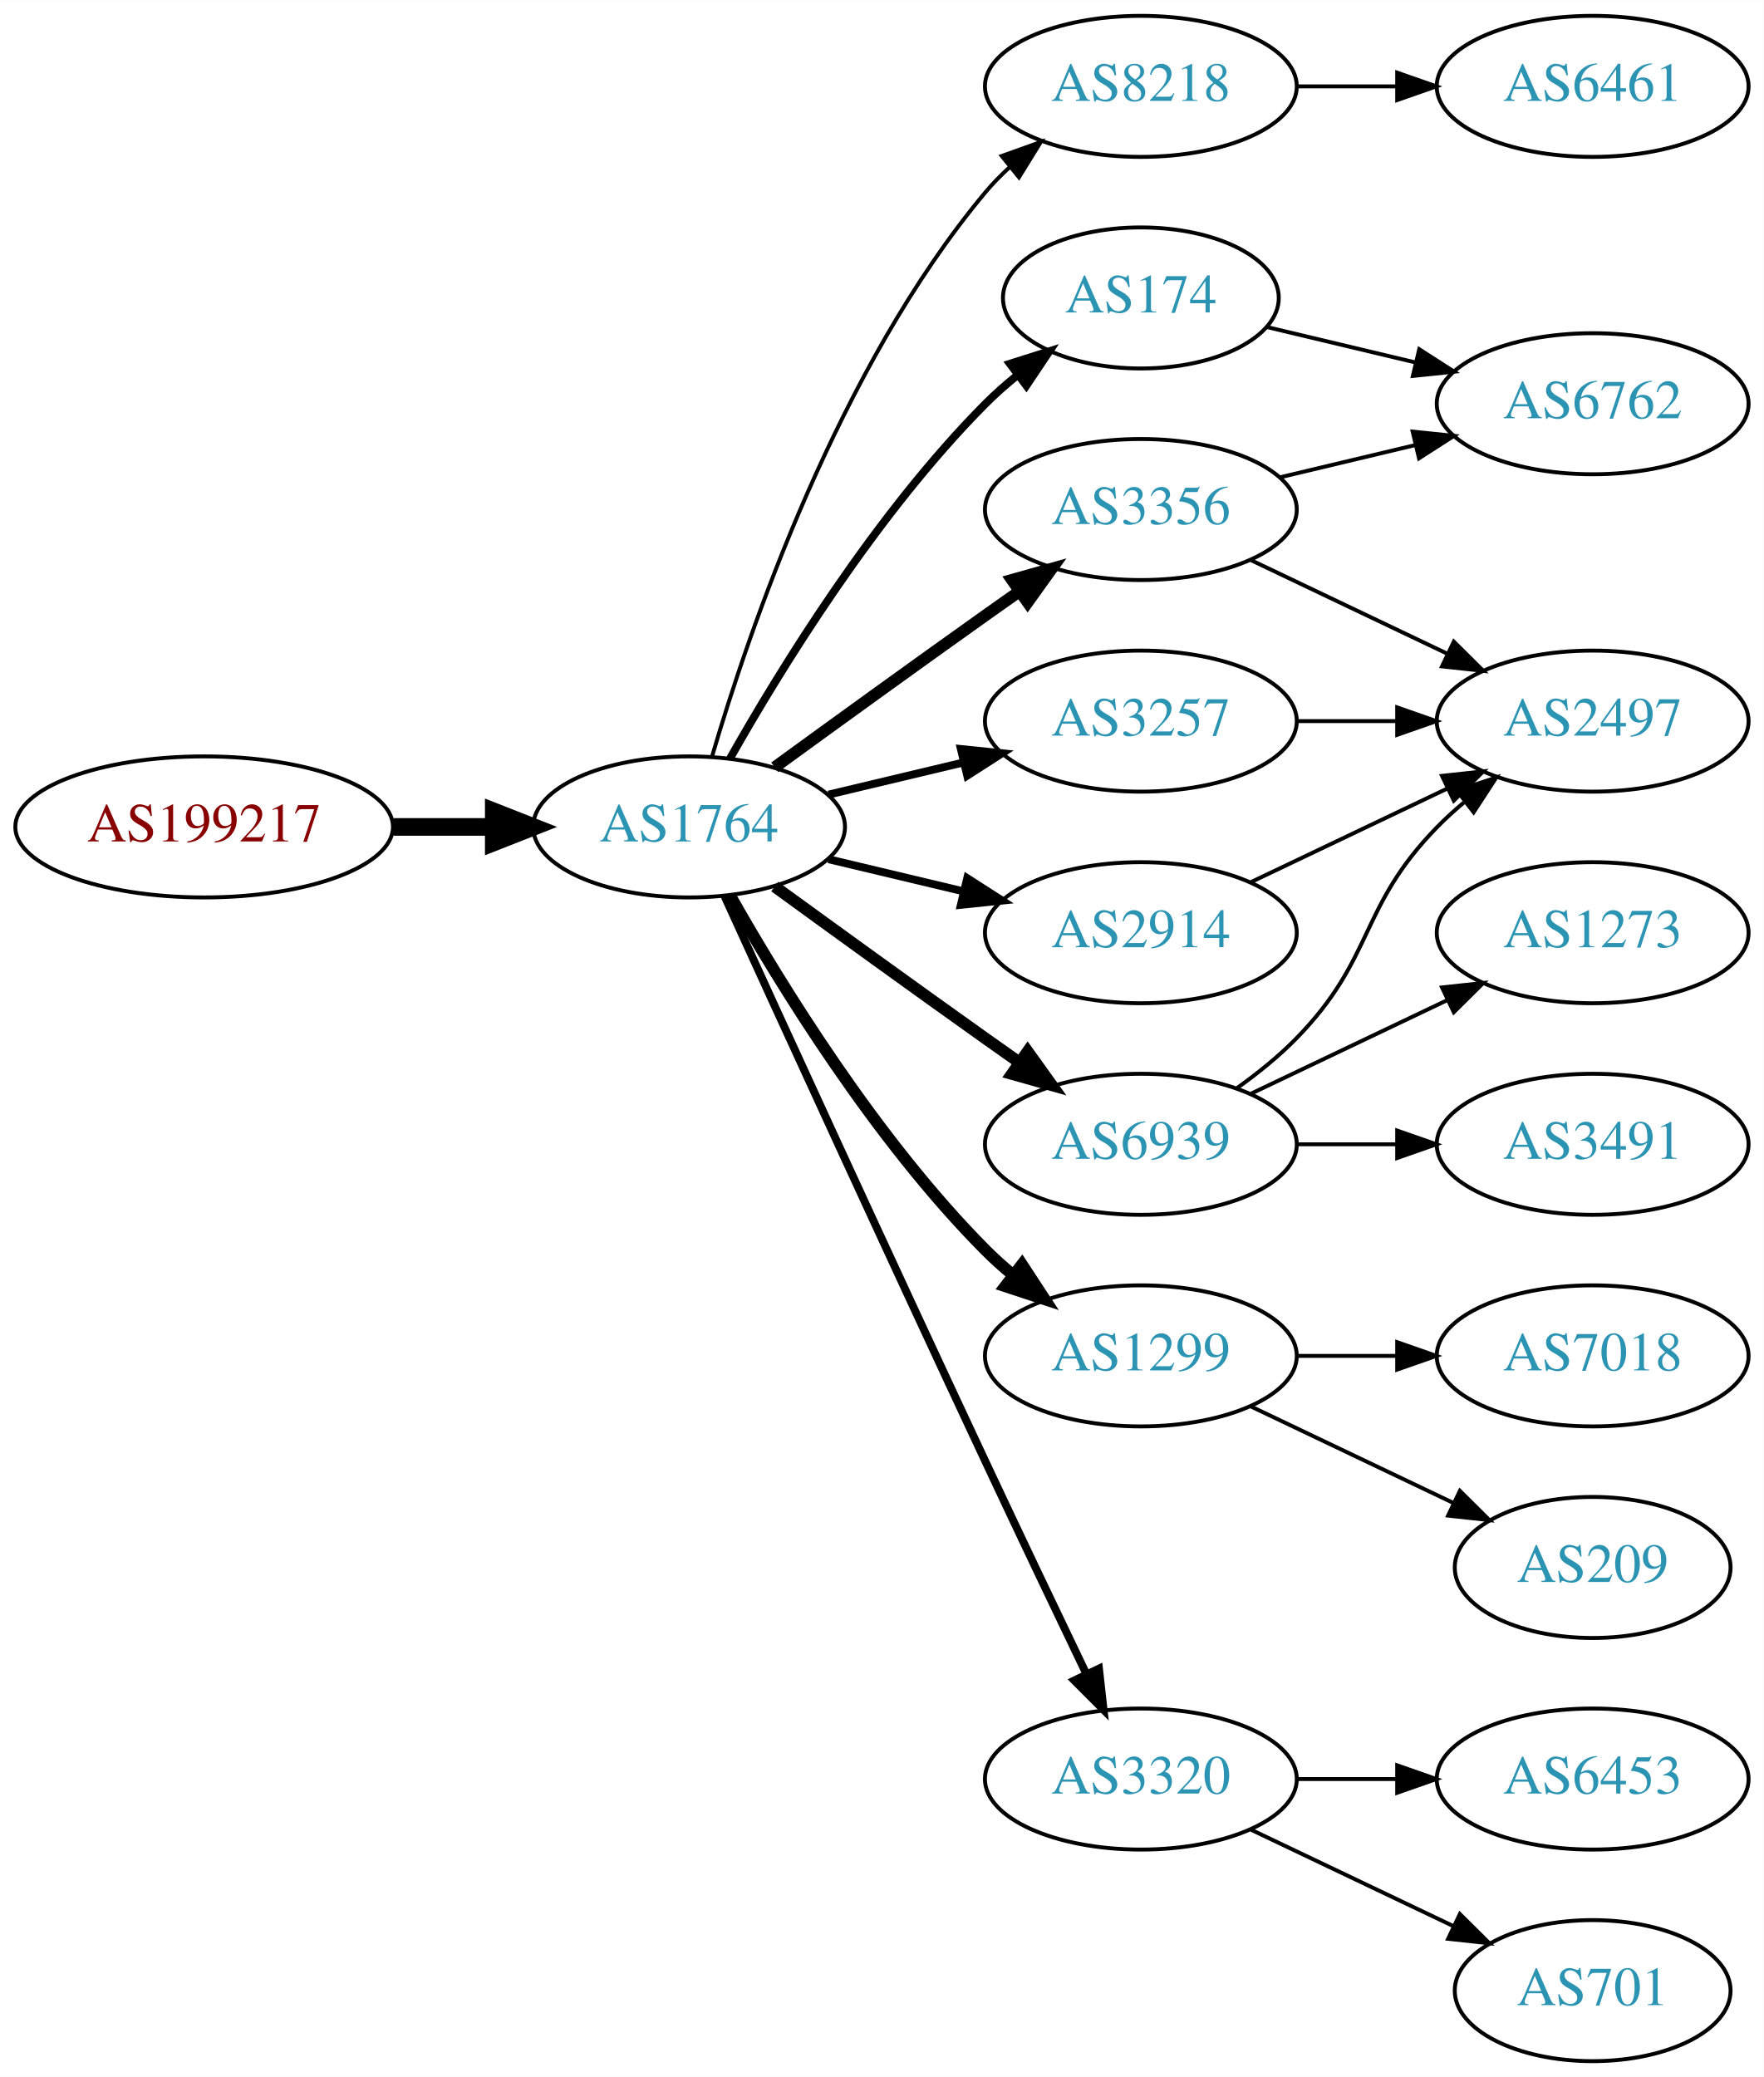
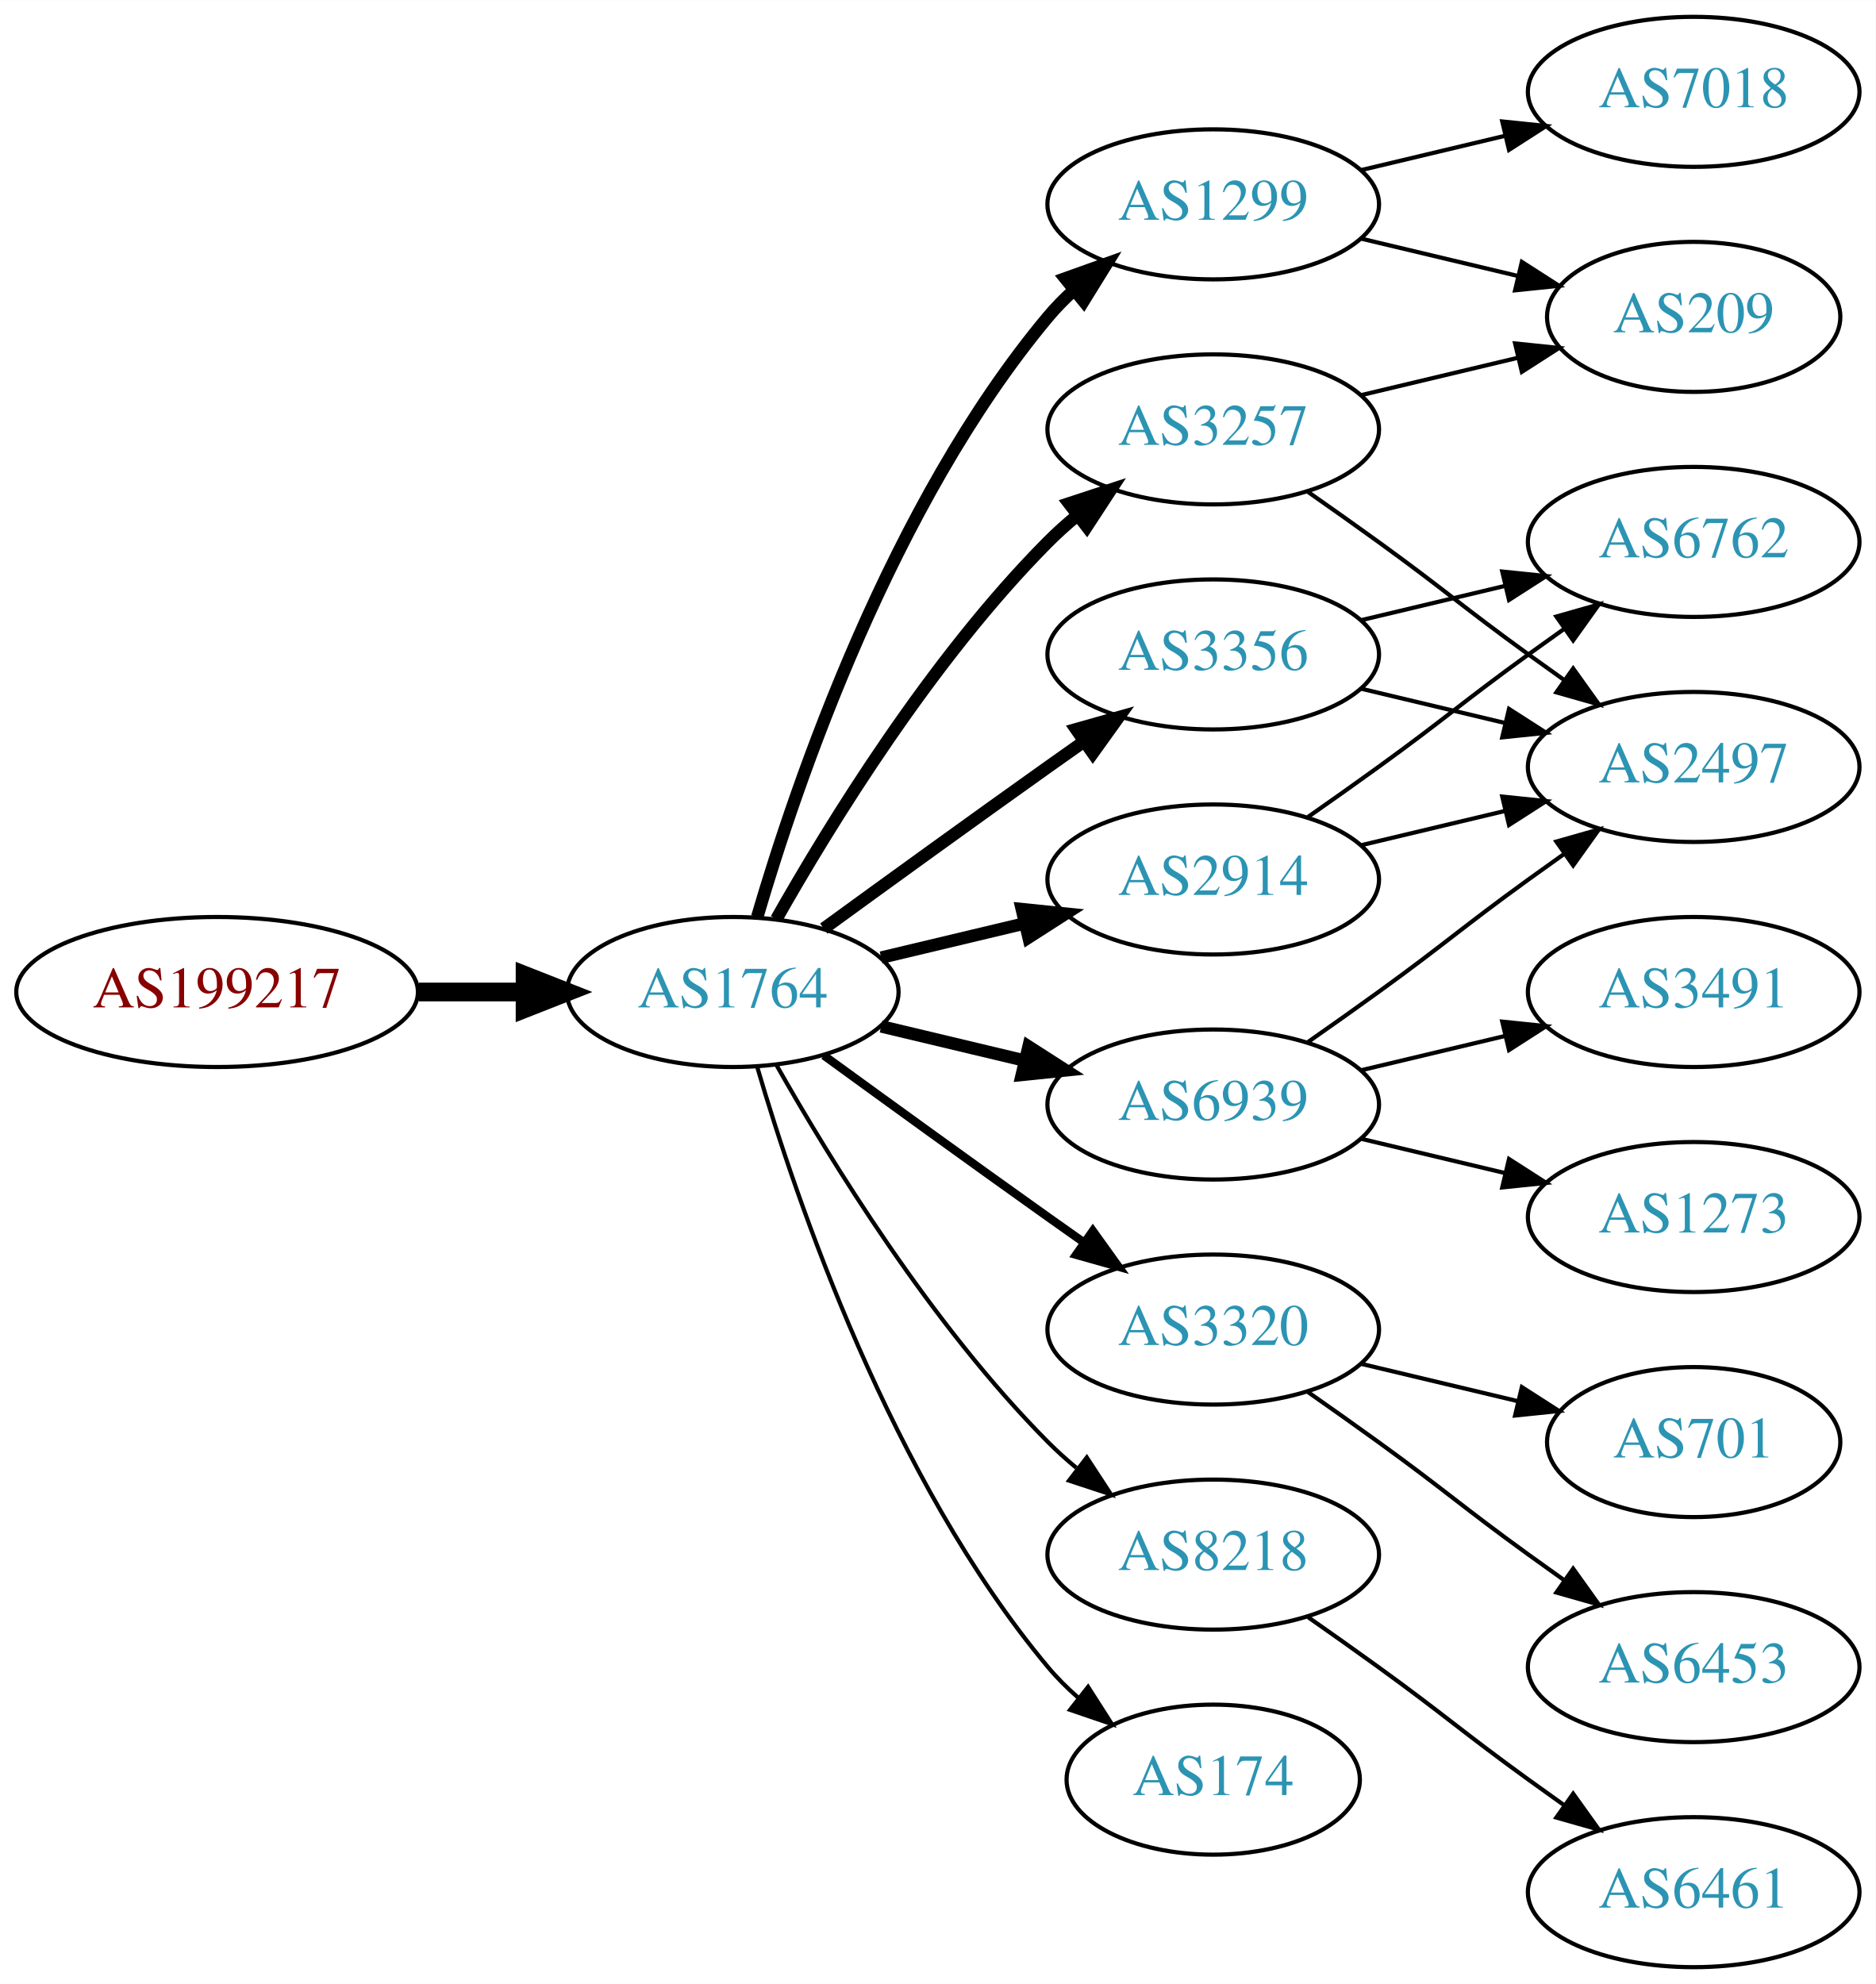
- <svg xmlns="http://www.w3.org/2000/svg" xmlns:xlink="http://www.w3.org/1999/xlink" width="450pt" height="530pt" viewBox="0.00 0.00 450.07 530.00">
-   <g id="graph0" class="graph" transform="scale(1 1) rotate(0) translate(4 526)">
-     <polygon fill="white" stroke="none" points="-4,4 -4,-526 446.07,-526 446.07,4 -4,4" />
+ <svg xmlns="http://www.w3.org/2000/svg" xmlns:xlink="http://www.w3.org/1999/xlink" width="450pt" height="476pt" viewBox="0.00 0.00 450.07 476.00">
+   <g id="graph0" class="graph" transform="scale(1 1) rotate(0) translate(4 472)">
+     <polygon fill="white" stroke="none" points="-4,4 -4,-472 446.07,-472 446.07,4 -4,4" />
    <g id="node1" class="node">
      <g id="a_node1">
        <a xlink:href="/asn/199217" xlink:title="AS199217 ~ IKARUS Security Software GmbH [AT]">
-           <ellipse fill="#ffffff" stroke="black" cx="48.096" cy="-315" rx="48.192" ry="18" />
-           <text text-anchor="middle" x="48.096" y="-311.3" font-family="Times,serif" font-size="14.00" fill="#880000">AS199217</text>
+           <ellipse fill="#ffffff" stroke="black" cx="48.096" cy="-234" rx="48.192" ry="18" />
+           <text text-anchor="middle" x="48.096" y="-230.3" font-family="Times,serif" font-size="14.00" fill="#880000">AS199217</text>
        </a>
      </g>
    </g>
    <g id="node2" class="node">
      <g id="a_node2">
        <a xlink:href="/asn/1764" xlink:title="AS1764 ~ NEXTLAYER-AS [AT]">
-           <ellipse fill="#ffffff" stroke="black" cx="171.838" cy="-315" rx="39.794" ry="18" />
-           <text text-anchor="middle" x="171.838" y="-311.3" font-family="Times,serif" font-size="14.00" fill="#2c94b3">AS1764</text>
+           <ellipse fill="#ffffff" stroke="black" cx="171.838" cy="-234" rx="39.794" ry="18" />
+           <text text-anchor="middle" x="171.838" y="-230.3" font-family="Times,serif" font-size="14.00" fill="#2c94b3">AS1764</text>
        </a>
      </g>
    </g>
    <g id="edge1" class="edge">
-       <path fill="none" stroke="black" stroke-width="4.5" d="M96.513,-315C104.867,-315 113.577,-315 121.969,-315" />
-       <polygon fill="black" stroke="black" stroke-width="4.5" points="122.004,-318.938 132.004,-315 122.004,-311.063 122.004,-318.938" />
+       <path fill="none" stroke="black" stroke-width="4.5" d="M96.513,-234C104.867,-234 113.577,-234 121.969,-234" />
+       <polygon fill="black" stroke="black" stroke-width="4.5" points="122.004,-237.938 132.004,-234 122.004,-230.063 122.004,-237.938" />
    </g>
    <g id="node3" class="node">
      <g id="a_node3">
-         <a xlink:href="/asn/8218" xlink:title="AS8218 ~ legacy Neotelecoms [FR]">
-           <ellipse fill="#ffffff" stroke="black" cx="287.131" cy="-504" rx="39.794" ry="18" />
-           <text text-anchor="middle" x="287.131" y="-500.3" font-family="Times,serif" font-size="14.00" fill="#2c94b3">AS8218</text>
+         <a xlink:href="/asn/1299" xlink:title="AS1299 ~ Telia Carrier [EU]">
+           <ellipse fill="#ffffff" stroke="black" cx="287.131" cy="-423" rx="39.794" ry="18" />
+           <text text-anchor="middle" x="287.131" y="-419.3" font-family="Times,serif" font-size="14.00" fill="#2c94b3">AS1299</text>
        </a>
      </g>
    </g>
    <g id="edge2" class="edge">
-       <path fill="none" stroke="black" d="M177.712,-333.002C187.026,-364.844 209.843,-431.981 247.484,-477 249.355,-479.237 251.453,-481.374 253.679,-483.396" />
-       <polygon fill="black" stroke="black" points="251.623,-486.234 261.598,-489.804 256.026,-480.793 251.623,-486.234" />
+       <path fill="none" stroke="black" stroke-width="3" d="M177.712,-252.002C187.026,-283.844 209.843,-350.981 247.484,-396 249.355,-398.237 251.453,-400.374 253.679,-402.396" />
+       <polygon fill="black" stroke="black" stroke-width="3" points="251.623,-405.234 261.598,-408.804 256.026,-399.793 251.623,-405.234" />
    </g>
    <g id="node4" class="node">
      <g id="a_node4">
-         <a xlink:href="/asn/174" xlink:title="AS174 ~ Cogent Communications [US]">
-           <ellipse fill="#ffffff" stroke="black" cx="287.131" cy="-450" rx="35.194" ry="18" />
-           <text text-anchor="middle" x="287.131" y="-446.3" font-family="Times,serif" font-size="14.00" fill="#2c94b3">AS174</text>
+         <a xlink:href="/asn/3356" xlink:title="AS3356 ~ Level 3 Parent, LLC [US]">
+           <ellipse fill="#ffffff" stroke="black" cx="287.131" cy="-315" rx="39.794" ry="18" />
+           <text text-anchor="middle" x="287.131" y="-311.3" font-family="Times,serif" font-size="14.00" fill="#2c94b3">AS3356</text>
        </a>
      </g>
    </g>
    <g id="edge3" class="edge">
-       <path fill="none" stroke="black" stroke-width="2" d="M182.298,-332.49C195.08,-355.096 219.512,-394.886 247.484,-423 249.985,-425.513 252.745,-427.949 255.606,-430.261" />
-       <polygon fill="black" stroke="black" stroke-width="2" points="253.705,-433.21 263.804,-436.413 257.907,-427.611 253.705,-433.21" />
+       <path fill="none" stroke="black" stroke-width="3" d="M193.686,-249.222C208.62,-260.091 229.234,-275.025 247.484,-288 250.305,-290.005 253.248,-292.085 256.196,-294.159" />
+       <polygon fill="black" stroke="black" stroke-width="3" points="254.223,-297.05 264.421,-299.926 258.242,-291.319 254.223,-297.05" />
    </g>
    <g id="node5" class="node">
      <g id="a_node5">
-         <a xlink:href="/asn/3356" xlink:title="AS3356 ~ Level 3 Parent, LLC [US]">
-           <ellipse fill="#ffffff" stroke="black" cx="287.131" cy="-396" rx="39.794" ry="18" />
-           <text text-anchor="middle" x="287.131" y="-392.3" font-family="Times,serif" font-size="14.00" fill="#2c94b3">AS3356</text>
+         <a xlink:href="/asn/3320" xlink:title="AS3320 ~ DTAG [DE]">
+           <ellipse fill="#ffffff" stroke="black" cx="287.131" cy="-153" rx="39.794" ry="18" />
+           <text text-anchor="middle" x="287.131" y="-149.3" font-family="Times,serif" font-size="14.00" fill="#2c94b3">AS3320</text>
        </a>
      </g>
    </g>
    <g id="edge4" class="edge">
-       <path fill="none" stroke="black" stroke-width="3" d="M193.686,-330.222C208.62,-341.091 229.234,-356.025 247.484,-369 250.305,-371.005 253.248,-373.085 256.196,-375.159" />
-       <polygon fill="black" stroke="black" stroke-width="3" points="254.223,-378.05 264.421,-380.926 258.242,-372.319 254.223,-378.05" />
+       <path fill="none" stroke="black" stroke-width="2" d="M193.686,-218.778C208.62,-207.909 229.234,-192.975 247.484,-180 250.305,-177.995 253.248,-175.915 256.196,-173.841" />
+       <polygon fill="black" stroke="black" stroke-width="2" points="258.242,-176.681 264.421,-168.074 254.223,-170.95 258.242,-176.681" />
    </g>
    <g id="node6" class="node">
      <g id="a_node6">
-         <a xlink:href="/asn/6939" xlink:title="AS6939 ~ Hurricane Electric LLC [US]">
-           <ellipse fill="#ffffff" stroke="black" cx="287.131" cy="-234" rx="39.794" ry="18" />
-           <text text-anchor="middle" x="287.131" y="-230.3" font-family="Times,serif" font-size="14.00" fill="#2c94b3">AS6939</text>
+         <a xlink:href="/asn/3257" xlink:title="AS3257 ~ GTT [DE]">
+           <ellipse fill="#ffffff" stroke="black" cx="287.131" cy="-369" rx="39.794" ry="18" />
+           <text text-anchor="middle" x="287.131" y="-365.3" font-family="Times,serif" font-size="14.00" fill="#2c94b3">AS3257</text>
        </a>
      </g>
    </g>
    <g id="edge5" class="edge">
-       <path fill="none" stroke="black" stroke-width="3" d="M193.686,-299.778C208.62,-288.909 229.234,-273.975 247.484,-261 250.305,-258.995 253.248,-256.915 256.196,-254.841" />
-       <polygon fill="black" stroke="black" stroke-width="3" points="258.242,-257.681 264.421,-249.074 254.223,-251.95 258.242,-257.681" />
+       <path fill="none" stroke="black" stroke-width="3" d="M182.298,-251.49C195.08,-274.096 219.512,-313.886 247.484,-342 249.595,-344.121 251.891,-346.188 254.277,-348.171" />
+       <polygon fill="black" stroke="black" stroke-width="3" points="252.529,-351.242 262.592,-354.556 256.792,-345.69 252.529,-351.242" />
    </g>
    <g id="node7" class="node">
      <g id="a_node7">
-         <a xlink:href="/asn/1299" xlink:title="AS1299 ~ Telia Carrier [EU]">
-           <ellipse fill="#ffffff" stroke="black" cx="287.131" cy="-180" rx="39.794" ry="18" />
-           <text text-anchor="middle" x="287.131" y="-176.3" font-family="Times,serif" font-size="14.00" fill="#2c94b3">AS1299</text>
+         <a xlink:href="/asn/2914" xlink:title="AS2914 ~ NTT America, Inc. [US]">
+           <ellipse fill="#ffffff" stroke="black" cx="287.131" cy="-261" rx="39.794" ry="18" />
+           <text text-anchor="middle" x="287.131" y="-257.3" font-family="Times,serif" font-size="14.00" fill="#2c94b3">AS2914</text>
        </a>
      </g>
    </g>
    <g id="edge6" class="edge">
-       <path fill="none" stroke="black" stroke-width="3" d="M182.298,-297.51C195.08,-274.904 219.512,-235.114 247.484,-207 249.595,-204.879 251.891,-202.812 254.277,-200.829" />
-       <polygon fill="black" stroke="black" stroke-width="3" points="256.792,-203.31 262.592,-194.444 252.529,-197.758 256.792,-203.31" />
+       <path fill="none" stroke="black" stroke-width="3" d="M207.445,-242.248C218.316,-244.838 230.471,-247.735 241.913,-250.462" />
+       <polygon fill="black" stroke="black" stroke-width="3" points="241.197,-253.889 251.736,-252.803 242.819,-247.08 241.197,-253.889" />
    </g>
    <g id="node8" class="node">
      <g id="a_node8">
-         <a xlink:href="/asn/3320" xlink:title="AS3320 ~ DTAG [DE]">
-           <ellipse fill="#ffffff" stroke="black" cx="287.131" cy="-72" rx="39.794" ry="18" />
-           <text text-anchor="middle" x="287.131" y="-68.3" font-family="Times,serif" font-size="14.00" fill="#2c94b3">AS3320</text>
+         <a xlink:href="/asn/8218" xlink:title="AS8218 ~ legacy Neotelecoms [FR]">
+           <ellipse fill="#ffffff" stroke="black" cx="287.131" cy="-99" rx="39.794" ry="18" />
+           <text text-anchor="middle" x="287.131" y="-95.3" font-family="Times,serif" font-size="14.00" fill="#2c94b3">AS8218</text>
        </a>
      </g>
    </g>
    <g id="edge7" class="edge">
-       <path fill="none" stroke="black" stroke-width="2" d="M180.825,-297.464C194.401,-267.704 222.899,-205.43 247.484,-153 255.976,-134.892 265.668,-114.579 273.222,-98.825" />
-       <polygon fill="black" stroke="black" stroke-width="2" points="276.446,-100.195 277.619,-89.665 270.136,-97.165 276.446,-100.195" />
+       <path fill="none" stroke="black" d="M182.298,-216.51C195.08,-193.904 219.512,-154.114 247.484,-126 249.595,-123.879 251.891,-121.812 254.277,-119.829" />
+       <polygon fill="black" stroke="black" points="256.792,-122.31 262.592,-113.444 252.529,-116.758 256.792,-122.31" />
    </g>
    <g id="node9" class="node">
      <g id="a_node9">
-         <a xlink:href="/asn/3257" xlink:title="AS3257 ~ GTT [DE]">
-           <ellipse fill="#ffffff" stroke="black" cx="287.131" cy="-342" rx="39.794" ry="18" />
-           <text text-anchor="middle" x="287.131" y="-338.3" font-family="Times,serif" font-size="14.00" fill="#2c94b3">AS3257</text>
+         <a xlink:href="/asn/6939" xlink:title="AS6939 ~ Hurricane Electric LLC [US]">
+           <ellipse fill="#ffffff" stroke="black" cx="287.131" cy="-207" rx="39.794" ry="18" />
+           <text text-anchor="middle" x="287.131" y="-203.3" font-family="Times,serif" font-size="14.00" fill="#2c94b3">AS6939</text>
        </a>
      </g>
    </g>
    <g id="edge8" class="edge">
-       <path fill="none" stroke="black" stroke-width="2" d="M207.445,-323.248C218.316,-325.838 230.471,-328.735 241.913,-331.462" />
-       <polygon fill="black" stroke="black" stroke-width="2" points="241.197,-334.889 251.736,-333.803 242.819,-328.08 241.197,-334.889" />
+       <path fill="none" stroke="black" stroke-width="3" d="M207.445,-225.752C218.316,-223.162 230.471,-220.265 241.913,-217.538" />
+       <polygon fill="black" stroke="black" stroke-width="3" points="242.819,-220.92 251.736,-215.197 241.197,-214.111 242.819,-220.92" />
    </g>
    <g id="node10" class="node">
      <g id="a_node10">
-         <a xlink:href="/asn/2914" xlink:title="AS2914 ~ NTT America, Inc. [US]">
-           <ellipse fill="#ffffff" stroke="black" cx="287.131" cy="-288" rx="39.794" ry="18" />
-           <text text-anchor="middle" x="287.131" y="-284.3" font-family="Times,serif" font-size="14.00" fill="#2c94b3">AS2914</text>
+         <a xlink:href="/asn/174" xlink:title="AS174 ~ Cogent Communications [US]">
+           <ellipse fill="#ffffff" stroke="black" cx="287.131" cy="-45" rx="35.194" ry="18" />
+           <text text-anchor="middle" x="287.131" y="-41.3" font-family="Times,serif" font-size="14.00" fill="#2c94b3">AS174</text>
        </a>
      </g>
    </g>
    <g id="edge9" class="edge">
-       <path fill="none" stroke="black" stroke-width="2" d="M207.445,-306.752C218.316,-304.162 230.471,-301.265 241.913,-298.538" />
-       <polygon fill="black" stroke="black" stroke-width="2" points="242.819,-301.92 251.736,-296.197 241.197,-295.111 242.819,-301.92" />
+       <path fill="none" stroke="black" d="M177.712,-215.998C187.026,-184.156 209.843,-117.019 247.484,-72 249.637,-69.426 252.091,-66.983 254.696,-64.697" />
+       <polygon fill="black" stroke="black" points="257.103,-67.257 262.806,-58.328 252.779,-61.751 257.103,-67.257" />
+     </g>
+     <g id="node13" class="node">
+       <g id="a_node13">
+         <a xlink:href="/asn/7018" xlink:title="AS7018 ~ AT&amp;T Services, Inc. [US]">
+           <ellipse fill="#ffffff" stroke="black" cx="402.424" cy="-450" rx="39.794" ry="18" />
+           <text text-anchor="middle" x="402.424" y="-446.3" font-family="Times,serif" font-size="14.00" fill="#2c94b3">AS7018</text>
+         </a>
+       </g>
+     </g>
+     <g id="edge12" class="edge">
+       <path fill="none" stroke="black" d="M322.738,-431.248C333.609,-433.838 345.764,-436.735 357.206,-439.462" />
+       <polygon fill="black" stroke="black" points="356.49,-442.889 367.029,-441.803 358.112,-436.08 356.49,-442.889" />
+     </g>
+     <g id="node14" class="node">
+       <g id="a_node14">
+         <a xlink:href="/asn/209" xlink:title="AS209 ~ CenturyLink Communications, LLC [US]">
+           <ellipse fill="#ffffff" stroke="black" cx="402.424" cy="-396" rx="35.194" ry="18" />
+           <text text-anchor="middle" x="402.424" y="-392.3" font-family="Times,serif" font-size="14.00" fill="#2c94b3">AS209</text>
+         </a>
+       </g>
+     </g>
+     <g id="edge13" class="edge">
+       <path fill="none" stroke="black" d="M322.738,-414.752C334.533,-411.942 347.837,-408.771 360.105,-405.847" />
+       <polygon fill="black" stroke="black" points="361.194,-409.186 370.11,-403.463 359.571,-402.376 361.194,-409.186" />
+     </g>
+     <g id="node18" class="node">
+       <g id="a_node18">
+         <a xlink:href="/asn/2497" xlink:title="AS2497 ~ Internet Initiative Japan Inc. [JP]">
+           <ellipse fill="#ffffff" stroke="black" cx="402.424" cy="-288" rx="39.794" ry="18" />
+           <text text-anchor="middle" x="402.424" y="-284.3" font-family="Times,serif" font-size="14.00" fill="#2c94b3">AS2497</text>
+         </a>
+       </g>
+     </g>
+     <g id="edge19" class="edge">
+       <path fill="none" stroke="black" d="M322.738,-306.752C333.609,-304.162 345.764,-301.265 357.206,-298.538" />
+       <polygon fill="black" stroke="black" points="358.112,-301.92 367.029,-296.197 356.49,-295.111 358.112,-301.92" />
+     </g>
+     <g id="node19" class="node">
+       <g id="a_node19">
+         <a xlink:href="/asn/6762" xlink:title="AS6762 ~ TELECOM ITALIA SPARKLE S.p.A. [IT]">
+           <ellipse fill="#ffffff" stroke="black" cx="402.424" cy="-342" rx="39.794" ry="18" />
+           <text text-anchor="middle" x="402.424" y="-338.3" font-family="Times,serif" font-size="14.00" fill="#2c94b3">AS6762</text>
+         </a>
+       </g>
+     </g>
+     <g id="edge18" class="edge">
+       <path fill="none" stroke="black" d="M322.738,-323.248C333.609,-325.838 345.764,-328.735 357.206,-331.462" />
+       <polygon fill="black" stroke="black" points="356.49,-334.889 367.029,-333.803 358.112,-328.08 356.49,-334.889" />
    </g>
    <g id="node11" class="node">
      <g id="a_node11">
-         <a xlink:href="/asn/6461" xlink:title="AS6461 ~ Zayo Bandwidth [US]">
-           <ellipse fill="#ffffff" stroke="black" cx="402.424" cy="-504" rx="39.794" ry="18" />
-           <text text-anchor="middle" x="402.424" y="-500.3" font-family="Times,serif" font-size="14.00" fill="#2c94b3">AS6461</text>
+         <a xlink:href="/asn/6453" xlink:title="AS6453 ~ TATA COMMUNICATIONS (AMERICA) INC [US]">
+           <ellipse fill="#ffffff" stroke="black" cx="402.424" cy="-72" rx="39.794" ry="18" />
+           <text text-anchor="middle" x="402.424" y="-68.3" font-family="Times,serif" font-size="14.00" fill="#2c94b3">AS6453</text>
        </a>
      </g>
    </g>
    <g id="edge10" class="edge">
-       <path fill="none" stroke="black" d="M326.803,-504C335.006,-504 343.77,-504 352.302,-504" />
-       <polygon fill="black" stroke="black" points="352.541,-507.5 362.541,-504 352.541,-500.5 352.541,-507.5" />
+       <path fill="none" stroke="black" d="M309.888,-137.991C315.422,-134.121 321.341,-129.936 326.777,-126 342.977,-114.271 346.578,-110.729 362.777,-99 365.58,-96.971 368.512,-94.875 371.453,-92.79" />
+       <polygon fill="black" stroke="black" points="373.504,-95.627 379.667,-87.009 369.475,-89.903 373.504,-95.627" />
    </g>
    <g id="node12" class="node">
      <g id="a_node12">
-         <a xlink:href="/asn/6762" xlink:title="AS6762 ~ TELECOM ITALIA SPARKLE S.p.A. [IT]">
-           <ellipse fill="#ffffff" stroke="black" cx="402.424" cy="-423" rx="39.794" ry="18" />
-           <text text-anchor="middle" x="402.424" y="-419.3" font-family="Times,serif" font-size="14.00" fill="#2c94b3">AS6762</text>
+         <a xlink:href="/asn/701" xlink:title="AS701 ~ UUNET [US]">
+           <ellipse fill="#ffffff" stroke="black" cx="402.424" cy="-126" rx="35.194" ry="18" />
+           <text text-anchor="middle" x="402.424" y="-122.3" font-family="Times,serif" font-size="14.00" fill="#2c94b3">AS701</text>
        </a>
      </g>
    </g>
    <g id="edge11" class="edge">
-       <path fill="none" stroke="black" d="M319.389,-442.551C331.068,-439.767 344.564,-436.551 357.193,-433.541" />
-       <polygon fill="black" stroke="black" points="358.169,-436.907 367.085,-431.184 356.546,-430.097 358.169,-436.907" />
-     </g>
-     <g id="edge13" class="edge">
-       <path fill="none" stroke="black" d="M322.738,-404.248C333.609,-406.838 345.764,-409.735 357.206,-412.462" />
-       <polygon fill="black" stroke="black" points="356.49,-415.889 367.029,-414.803 358.112,-409.08 356.49,-415.889" />
-     </g>
-     <g id="node13" class="node">
-       <g id="a_node13">
-         <a xlink:href="/asn/2497" xlink:title="AS2497 ~ Internet Initiative Japan Inc. [JP]">
-           <ellipse fill="#ffffff" stroke="black" cx="402.424" cy="-342" rx="39.794" ry="18" />
-           <text text-anchor="middle" x="402.424" y="-338.3" font-family="Times,serif" font-size="14.00" fill="#2c94b3">AS2497</text>
-         </a>
-       </g>
-     </g>
-     <g id="edge12" class="edge">
-       <path fill="none" stroke="black" d="M315.267,-383.066C330.261,-375.919 349.082,-366.948 365.306,-359.215" />
-       <polygon fill="black" stroke="black" points="366.988,-362.291 374.509,-354.829 363.976,-355.972 366.988,-362.291" />
-     </g>
-     <g id="edge14" class="edge">
-       <path fill="none" stroke="black" d="M311.725,-248.389C316.981,-252.148 322.313,-256.437 326.777,-261 346.95,-281.617 342.605,-294.383 362.777,-315 364.87,-317.139 367.154,-319.218 369.53,-321.21" />
-       <polygon fill="black" stroke="black" points="367.774,-324.275 377.83,-327.611 372.049,-318.732 367.774,-324.275" />
-     </g>
-     <g id="node14" class="node">
-       <g id="a_node14">
-         <a xlink:href="/asn/1273" xlink:title="AS1273 ~ RIPE Network Coordination Centre [NL]">
-           <ellipse fill="#ffffff" stroke="black" cx="402.424" cy="-288" rx="39.794" ry="18" />
-           <text text-anchor="middle" x="402.424" y="-284.3" font-family="Times,serif" font-size="14.00" fill="#2c94b3">AS1273</text>
-         </a>
-       </g>
-     </g>
-     <g id="edge15" class="edge">
-       <path fill="none" stroke="black" d="M315.267,-246.934C330.261,-254.081 349.082,-263.052 365.306,-270.785" />
-       <polygon fill="black" stroke="black" points="363.976,-274.028 374.509,-275.171 366.988,-267.709 363.976,-274.028" />
+       <path fill="none" stroke="black" d="M322.738,-144.752C334.533,-141.942 347.837,-138.771 360.105,-135.847" />
+       <polygon fill="black" stroke="black" points="361.194,-139.186 370.11,-133.463 359.571,-132.376 361.194,-139.186" />
+     </g>
+     <g id="edge20" class="edge">
+       <path fill="none" stroke="black" d="M322.738,-377.248C334.533,-380.058 347.837,-383.229 360.105,-386.153" />
+       <polygon fill="black" stroke="black" points="359.571,-389.624 370.11,-388.537 361.194,-382.814 359.571,-389.624" />
+     </g>
+     <g id="edge21" class="edge">
+       <path fill="none" stroke="black" d="M309.888,-353.991C315.422,-350.121 321.341,-345.936 326.777,-342 342.977,-330.271 346.578,-326.729 362.777,-315 365.58,-312.971 368.512,-310.875 371.453,-308.79" />
+       <polygon fill="black" stroke="black" points="373.504,-311.627 379.667,-303.009 369.475,-305.903 373.504,-311.627" />
+     </g>
+     <g id="edge22" class="edge">
+       <path fill="none" stroke="black" d="M322.738,-269.248C333.609,-271.838 345.764,-274.735 357.206,-277.462" />
+       <polygon fill="black" stroke="black" points="356.49,-280.889 367.029,-279.803 358.112,-274.08 356.49,-280.889" />
+     </g>
+     <g id="edge23" class="edge">
+       <path fill="none" stroke="black" d="M309.888,-276.009C315.422,-279.879 321.341,-284.064 326.777,-288 342.977,-299.729 346.578,-303.271 362.777,-315 365.58,-317.029 368.512,-319.125 371.453,-321.21" />
+       <polygon fill="black" stroke="black" points="369.475,-324.097 379.667,-326.991 373.504,-318.373 369.475,-324.097" />
    </g>
    <g id="node15" class="node">
      <g id="a_node15">
+         <a xlink:href="/asn/6461" xlink:title="AS6461 ~ Zayo Bandwidth [US]">
+           <ellipse fill="#ffffff" stroke="black" cx="402.424" cy="-18" rx="39.794" ry="18" />
+           <text text-anchor="middle" x="402.424" y="-14.3" font-family="Times,serif" font-size="14.00" fill="#2c94b3">AS6461</text>
+         </a>
+       </g>
+     </g>
+     <g id="edge14" class="edge">
+       <path fill="none" stroke="black" d="M309.888,-83.991C315.422,-80.121 321.341,-75.936 326.777,-72 342.977,-60.271 346.578,-56.729 362.777,-45 365.58,-42.971 368.512,-40.875 371.453,-38.791" />
+       <polygon fill="black" stroke="black" points="373.504,-41.627 379.667,-33.009 369.475,-35.903 373.504,-41.627" />
+     </g>
+     <g id="node16" class="node">
+       <g id="a_node16">
+         <a xlink:href="/asn/1273" xlink:title="AS1273 ~ Vodafone Group PLC [EU]">
+           <ellipse fill="#ffffff" stroke="black" cx="402.424" cy="-180" rx="39.794" ry="18" />
+           <text text-anchor="middle" x="402.424" y="-176.3" font-family="Times,serif" font-size="14.00" fill="#2c94b3">AS1273</text>
+         </a>
+       </g>
+     </g>
+     <g id="edge15" class="edge">
+       <path fill="none" stroke="black" d="M322.738,-198.752C333.609,-196.162 345.764,-193.265 357.206,-190.538" />
+       <polygon fill="black" stroke="black" points="358.112,-193.92 367.029,-188.197 356.49,-187.111 358.112,-193.92" />
+     </g>
+     <g id="node17" class="node">
+       <g id="a_node17">
        <a xlink:href="/asn/3491" xlink:title="AS3491 ~ PCCW Global, Inc. [US]">
          <ellipse fill="#ffffff" stroke="black" cx="402.424" cy="-234" rx="39.794" ry="18" />
          <text text-anchor="middle" x="402.424" y="-230.3" font-family="Times,serif" font-size="14.00" fill="#2c94b3">AS3491</text>
        </a>
      </g>
    </g>
    <g id="edge16" class="edge">
-       <path fill="none" stroke="black" d="M326.803,-234C335.006,-234 343.77,-234 352.302,-234" />
-       <polygon fill="black" stroke="black" points="352.541,-237.5 362.541,-234 352.541,-230.5 352.541,-237.5" />
-     </g>
-     <g id="node16" class="node">
-       <g id="a_node16">
-         <a xlink:href="/asn/7018" xlink:title="AS7018 ~ AT&amp;T Services, Inc. [US]">
-           <ellipse fill="#ffffff" stroke="black" cx="402.424" cy="-180" rx="39.794" ry="18" />
-           <text text-anchor="middle" x="402.424" y="-176.3" font-family="Times,serif" font-size="14.00" fill="#2c94b3">AS7018</text>
-         </a>
-       </g>
+       <path fill="none" stroke="black" d="M322.738,-215.248C333.609,-217.838 345.764,-220.735 357.206,-223.462" />
+       <polygon fill="black" stroke="black" points="356.49,-226.889 367.029,-225.803 358.112,-220.08 356.49,-226.889" />
    </g>
    <g id="edge17" class="edge">
-       <path fill="none" stroke="black" d="M326.803,-180C335.006,-180 343.77,-180 352.302,-180" />
-       <polygon fill="black" stroke="black" points="352.541,-183.5 362.541,-180 352.541,-176.5 352.541,-183.5" />
-     </g>
-     <g id="node17" class="node">
-       <g id="a_node17">
-         <a xlink:href="/asn/209" xlink:title="AS209 ~ CenturyLink Communications, LLC [US]">
-           <ellipse fill="#ffffff" stroke="black" cx="402.424" cy="-126" rx="35.194" ry="18" />
-           <text text-anchor="middle" x="402.424" y="-122.3" font-family="Times,serif" font-size="14.00" fill="#2c94b3">AS209</text>
-         </a>
-       </g>
-     </g>
-     <g id="edge18" class="edge">
-       <path fill="none" stroke="black" d="M315.267,-167.066C330.699,-159.71 350.185,-150.423 366.72,-142.541" />
-       <polygon fill="black" stroke="black" points="368.54,-145.551 376.062,-138.089 365.529,-139.232 368.54,-145.551" />
-     </g>
-     <g id="node18" class="node">
-       <g id="a_node18">
-         <a xlink:href="/asn/6453" xlink:title="AS6453 ~ TATA COMMUNICATIONS (AMERICA) INC [US]">
-           <ellipse fill="#ffffff" stroke="black" cx="402.424" cy="-72" rx="39.794" ry="18" />
-           <text text-anchor="middle" x="402.424" y="-68.3" font-family="Times,serif" font-size="14.00" fill="#2c94b3">AS6453</text>
-         </a>
-       </g>
-     </g>
-     <g id="edge19" class="edge">
-       <path fill="none" stroke="black" d="M326.803,-72C335.006,-72 343.77,-72 352.302,-72" />
-       <polygon fill="black" stroke="black" points="352.541,-75.5 362.541,-72 352.541,-68.5 352.541,-75.5" />
-     </g>
-     <g id="node19" class="node">
-       <g id="a_node19">
-         <a xlink:href="/asn/701" xlink:title="AS701 ~ UUNET [US]">
-           <ellipse fill="#ffffff" stroke="black" cx="402.424" cy="-18" rx="35.194" ry="18" />
-           <text text-anchor="middle" x="402.424" y="-14.3" font-family="Times,serif" font-size="14.00" fill="#2c94b3">AS701</text>
-         </a>
-       </g>
-     </g>
-     <g id="edge20" class="edge">
-       <path fill="none" stroke="black" d="M315.267,-59.066C330.699,-51.71 350.185,-42.423 366.72,-34.541" />
-       <polygon fill="black" stroke="black" points="368.54,-37.551 376.062,-30.089 365.529,-31.232 368.54,-37.551" />
-     </g>
-     <g id="edge21" class="edge">
-       <path fill="none" stroke="black" d="M326.803,-342C335.006,-342 343.77,-342 352.302,-342" />
-       <polygon fill="black" stroke="black" points="352.541,-345.5 362.541,-342 352.541,-338.5 352.541,-345.5" />
-     </g>
-     <g id="edge22" class="edge">
-       <path fill="none" stroke="black" d="M315.267,-300.934C330.261,-308.081 349.082,-317.052 365.306,-324.785" />
-       <polygon fill="black" stroke="black" points="363.976,-328.028 374.509,-329.171 366.988,-321.709 363.976,-328.028" />
+       <path fill="none" stroke="black" d="M309.888,-222.009C315.422,-225.879 321.341,-230.064 326.777,-234 342.977,-245.729 346.578,-249.271 362.777,-261 365.58,-263.029 368.512,-265.125 371.453,-267.21" />
+       <polygon fill="black" stroke="black" points="369.475,-270.097 379.667,-272.991 373.504,-264.373 369.475,-270.097" />
    </g>
  </g>
</svg>
